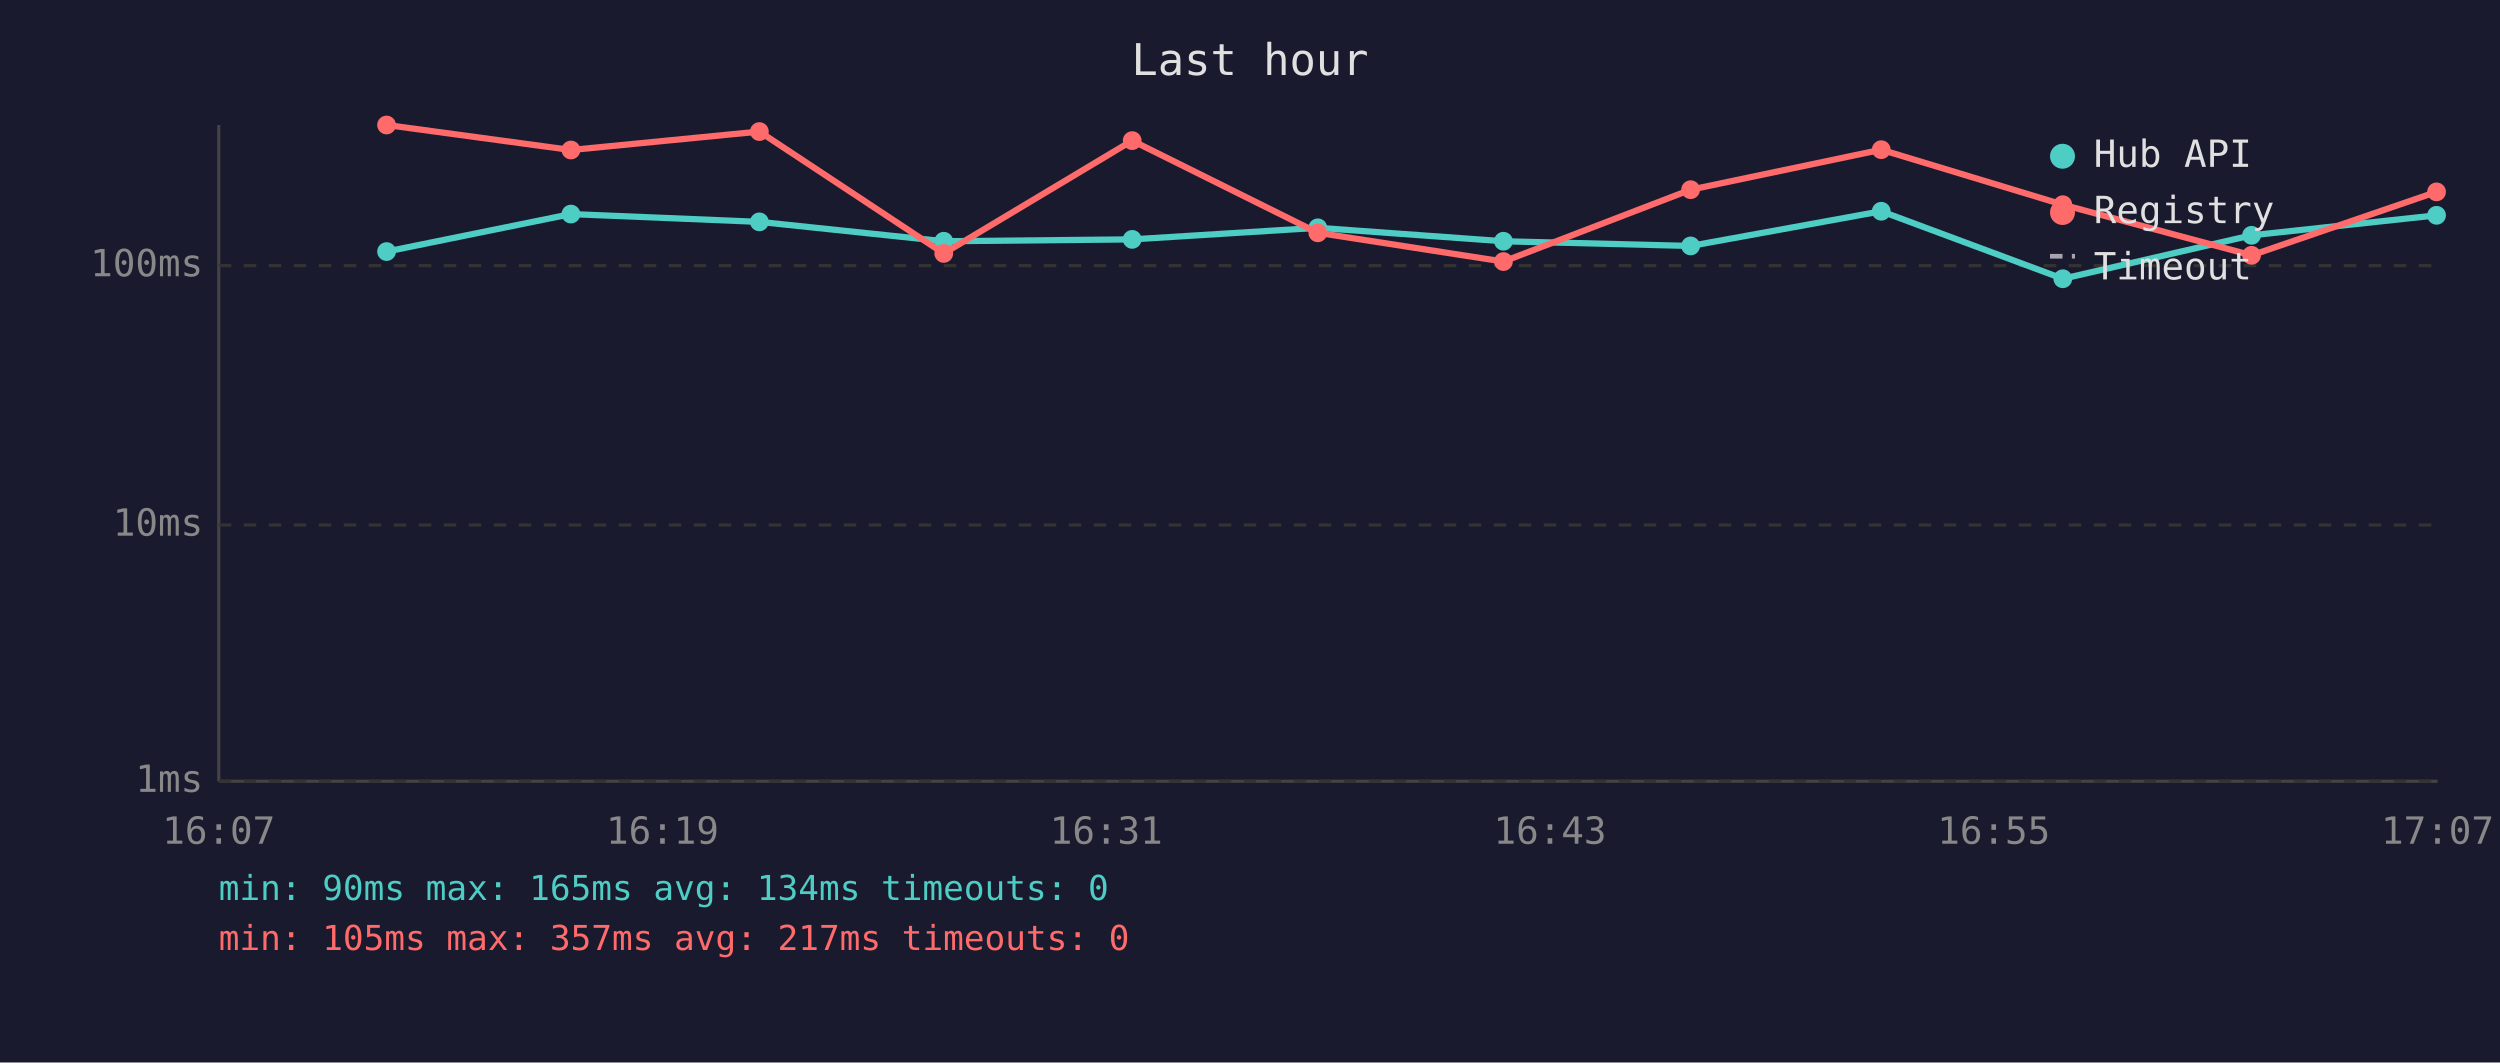
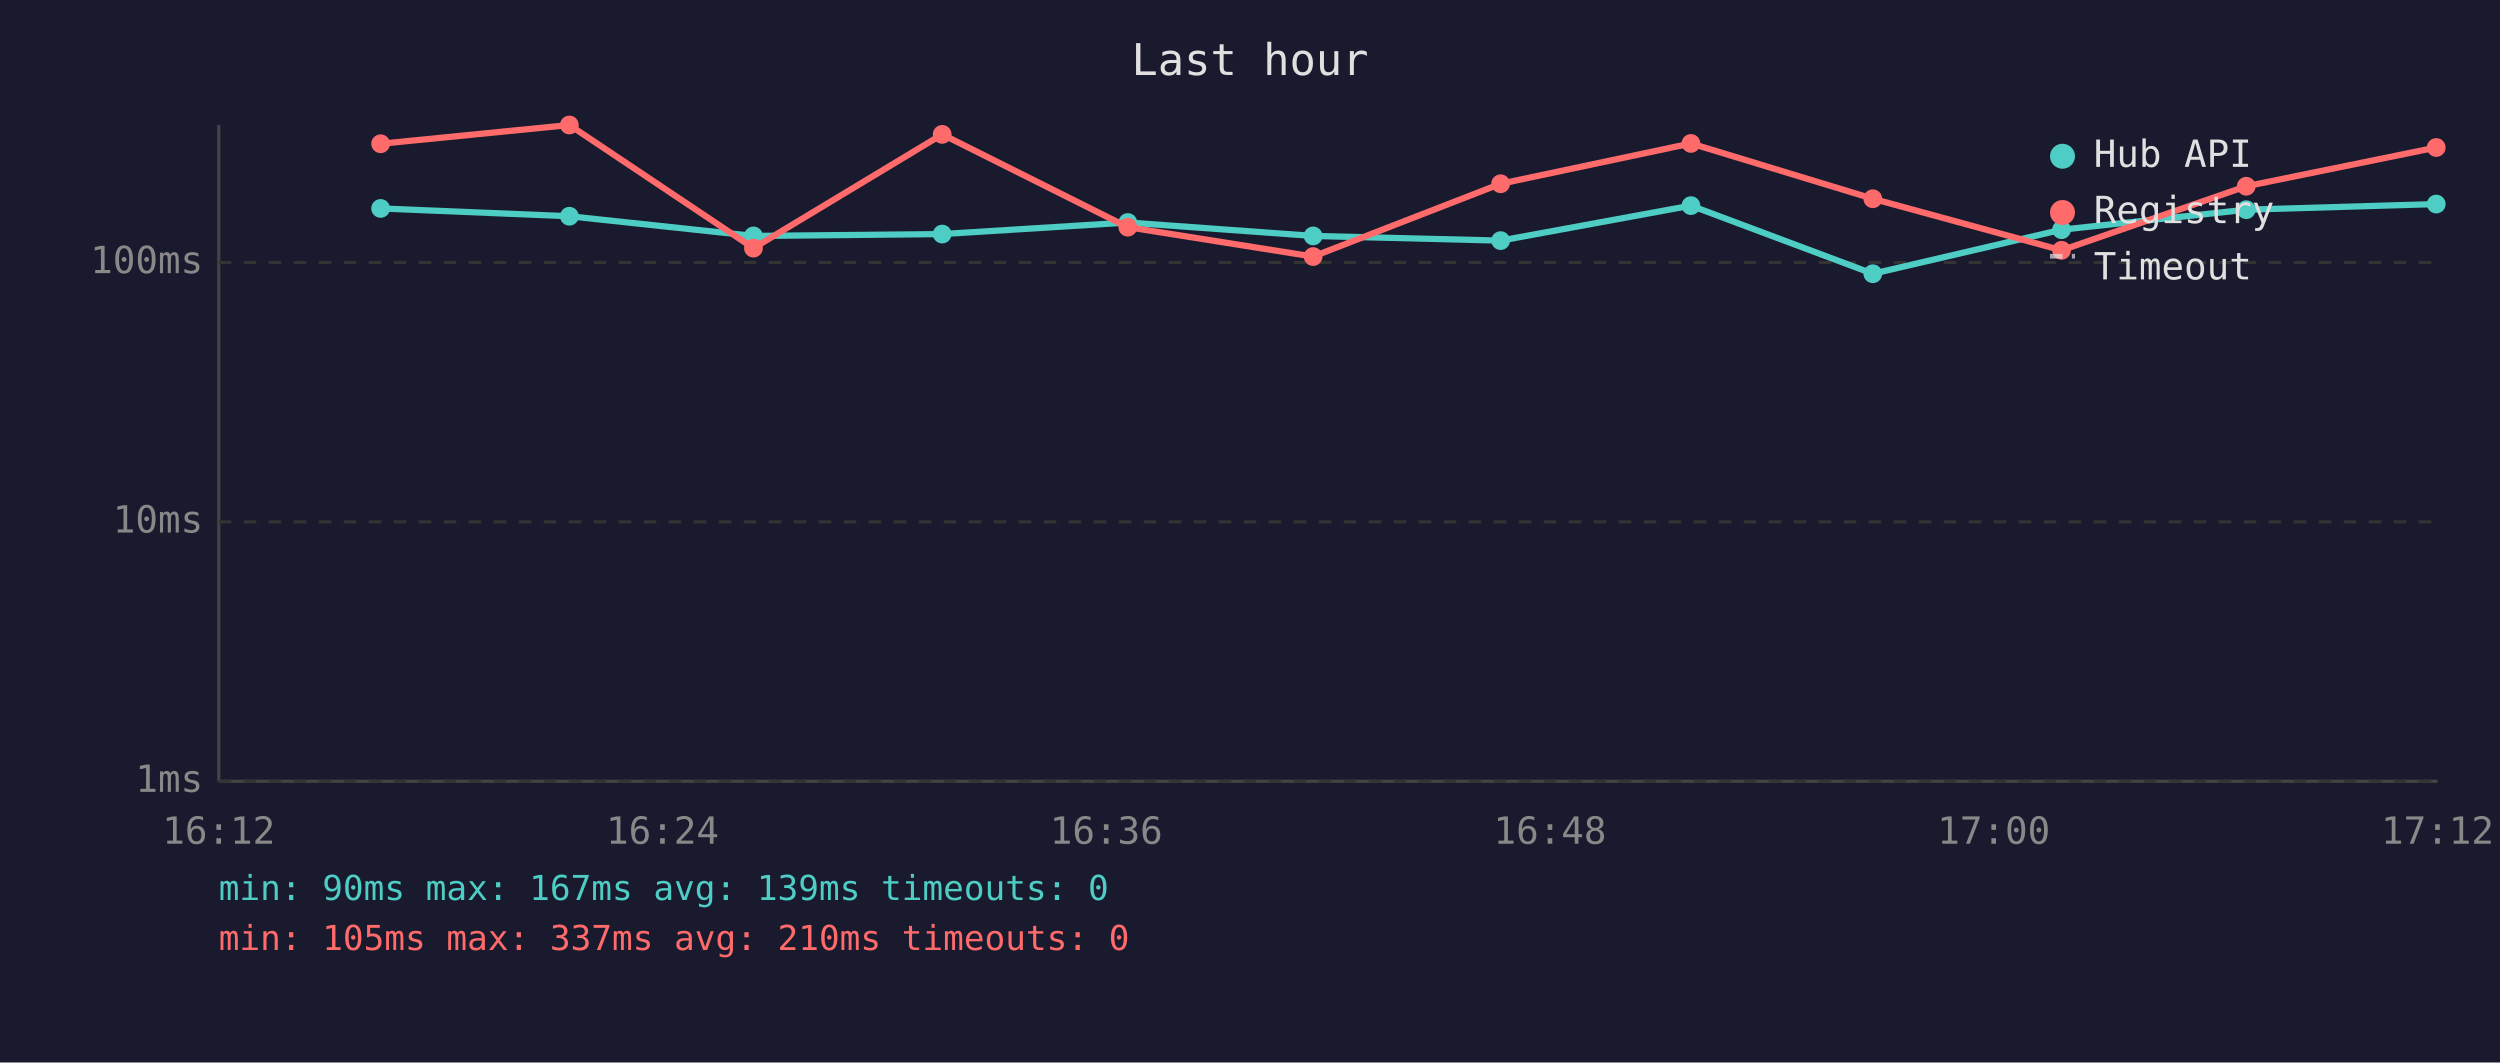
<svg xmlns="http://www.w3.org/2000/svg" viewBox="0 0 800 340" font-family="monospace" font-size="12">
  <rect width="800" height="340" fill="#1a1a2e" />
  <text x="400" y="24" fill="#e0e0e0" font-size="14" text-anchor="middle">Last hour</text>
  <line x1="70" y1="40" x2="70" y2="250" stroke="#444" stroke-width="1" />
  <line x1="70" y1="250" x2="780" y2="250" stroke="#444" stroke-width="1" />
  <line x1="70" y1="250" x2="780" y2="250" stroke="#333" stroke-width="1" stroke-dasharray="4" />
  <text x="65" y="250" fill="#888" text-anchor="end" dominant-baseline="middle">1ms</text>
-   <line x1="70" y1="168" x2="780" y2="168" stroke="#333" stroke-width="1" stroke-dasharray="4" />
-   <text x="65" y="168" fill="#888" text-anchor="end" dominant-baseline="middle">10ms</text>
-   <line x1="70" y1="85" x2="780" y2="85" stroke="#333" stroke-width="1" stroke-dasharray="4" />
-   <text x="65" y="85" fill="#888" text-anchor="end" dominant-baseline="middle">100ms</text>
-   <text x="70" y="270" fill="#888" text-anchor="middle">16:07</text>
-   <text x="212" y="270" fill="#888" text-anchor="middle">16:19</text>
-   <text x="354" y="270" fill="#888" text-anchor="middle">16:31</text>
-   <text x="496" y="270" fill="#888" text-anchor="middle">16:43</text>
-   <text x="638" y="270" fill="#888" text-anchor="middle">16:55</text>
-   <text x="780" y="270" fill="#888" text-anchor="middle">17:07</text>
-   <polyline points="123.7,80.5 182.7,68.5 243.0,71.0 302.0,77.2 362.3,76.6 421.7,72.9 481.1,77.2 541.0,78.7 602.0,67.6 660.1,89.2 720.5,75.3 779.7,68.9" fill="none" stroke="#4ecdc4" stroke-width="2" opacity="1" />
-   <circle cx="123.7" cy="80.5" r="3" fill="#4ecdc4" />
-   <circle cx="182.7" cy="68.5" r="3" fill="#4ecdc4" />
-   <circle cx="243.0" cy="71.0" r="3" fill="#4ecdc4" />
-   <circle cx="302.0" cy="77.2" r="3" fill="#4ecdc4" />
-   <circle cx="362.3" cy="76.6" r="3" fill="#4ecdc4" />
-   <circle cx="421.7" cy="72.9" r="3" fill="#4ecdc4" />
-   <circle cx="481.1" cy="77.2" r="3" fill="#4ecdc4" />
-   <circle cx="541.0" cy="78.7" r="3" fill="#4ecdc4" />
-   <circle cx="602.0" cy="67.6" r="3" fill="#4ecdc4" />
-   <circle cx="660.1" cy="89.2" r="3" fill="#4ecdc4" />
-   <circle cx="720.5" cy="75.3" r="3" fill="#4ecdc4" />
-   <circle cx="779.7" cy="68.9" r="3" fill="#4ecdc4" />
-   <polyline points="123.7,40.0 182.7,48.0 243.0,42.1 302.0,81.1 362.3,45.0 421.7,74.5 481.1,83.7 541.0,60.7 602.0,47.9 660.1,65.5 720.5,81.7 779.7,61.4" fill="none" stroke="#ff6b6b" stroke-width="2" opacity="1" />
-   <circle cx="123.7" cy="40.0" r="3" fill="#ff6b6b" />
-   <circle cx="182.7" cy="48.0" r="3" fill="#ff6b6b" />
-   <circle cx="243.0" cy="42.1" r="3" fill="#ff6b6b" />
-   <circle cx="302.0" cy="81.1" r="3" fill="#ff6b6b" />
-   <circle cx="362.3" cy="45.0" r="3" fill="#ff6b6b" />
-   <circle cx="421.7" cy="74.5" r="3" fill="#ff6b6b" />
-   <circle cx="481.1" cy="83.7" r="3" fill="#ff6b6b" />
-   <circle cx="541.0" cy="60.7" r="3" fill="#ff6b6b" />
-   <circle cx="602.0" cy="47.9" r="3" fill="#ff6b6b" />
-   <circle cx="660.1" cy="65.5" r="3" fill="#ff6b6b" />
-   <circle cx="720.5" cy="81.7" r="3" fill="#ff6b6b" />
-   <circle cx="779.7" cy="61.4" r="3" fill="#ff6b6b" />
+   <line x1="70" y1="167" x2="780" y2="167" stroke="#333" stroke-width="1" stroke-dasharray="4" />
+   <text x="65" y="167" fill="#888" text-anchor="end" dominant-baseline="middle">10ms</text>
+   <line x1="70" y1="84" x2="780" y2="84" stroke="#333" stroke-width="1" stroke-dasharray="4" />
+   <text x="65" y="84" fill="#888" text-anchor="end" dominant-baseline="middle">100ms</text>
+   <text x="70" y="270" fill="#888" text-anchor="middle">16:12</text>
+   <text x="212" y="270" fill="#888" text-anchor="middle">16:24</text>
+   <text x="354" y="270" fill="#888" text-anchor="middle">16:36</text>
+   <text x="496" y="270" fill="#888" text-anchor="middle">16:48</text>
+   <text x="638" y="270" fill="#888" text-anchor="middle">17:00</text>
+   <text x="780" y="270" fill="#888" text-anchor="middle">17:12</text>
+   <polyline points="121.8,66.7 182.2,69.2 241.1,75.5 301.5,74.9 360.9,71.2 420.2,75.5 480.2,77.0 541.1,65.8 599.3,87.6 659.7,73.5 718.8,67.1 779.6,65.3" fill="none" stroke="#4ecdc4" stroke-width="2" opacity="1" />
+   <circle cx="121.8" cy="66.7" r="3" fill="#4ecdc4" />
+   <circle cx="182.2" cy="69.2" r="3" fill="#4ecdc4" />
+   <circle cx="241.1" cy="75.5" r="3" fill="#4ecdc4" />
+   <circle cx="301.5" cy="74.9" r="3" fill="#4ecdc4" />
+   <circle cx="360.9" cy="71.2" r="3" fill="#4ecdc4" />
+   <circle cx="420.2" cy="75.5" r="3" fill="#4ecdc4" />
+   <circle cx="480.2" cy="77.0" r="3" fill="#4ecdc4" />
+   <circle cx="541.1" cy="65.8" r="3" fill="#4ecdc4" />
+   <circle cx="599.3" cy="87.6" r="3" fill="#4ecdc4" />
+   <circle cx="659.7" cy="73.5" r="3" fill="#4ecdc4" />
+   <circle cx="718.8" cy="67.1" r="3" fill="#4ecdc4" />
+   <circle cx="779.6" cy="65.3" r="3" fill="#4ecdc4" />
+   <polyline points="121.8,46.0 182.2,40.0 241.1,79.4 301.5,43.0 360.9,72.7 420.2,82.1 480.2,58.8 541.1,45.9 599.3,63.6 659.7,80.1 718.8,59.6 779.6,47.2" fill="none" stroke="#ff6b6b" stroke-width="2" opacity="1" />
+   <circle cx="121.8" cy="46.0" r="3" fill="#ff6b6b" />
+   <circle cx="182.2" cy="40.0" r="3" fill="#ff6b6b" />
+   <circle cx="241.1" cy="79.4" r="3" fill="#ff6b6b" />
+   <circle cx="301.5" cy="43.0" r="3" fill="#ff6b6b" />
+   <circle cx="360.9" cy="72.7" r="3" fill="#ff6b6b" />
+   <circle cx="420.2" cy="82.1" r="3" fill="#ff6b6b" />
+   <circle cx="480.2" cy="58.8" r="3" fill="#ff6b6b" />
+   <circle cx="541.1" cy="45.9" r="3" fill="#ff6b6b" />
+   <circle cx="599.3" cy="63.6" r="3" fill="#ff6b6b" />
+   <circle cx="659.7" cy="80.1" r="3" fill="#ff6b6b" />
+   <circle cx="718.8" cy="59.6" r="3" fill="#ff6b6b" />
+   <circle cx="779.6" cy="47.2" r="3" fill="#ff6b6b" />
  <circle cx="660" cy="50" r="4" fill="#4ecdc4" />
  <text x="670" y="50" fill="#e0e0e0" dominant-baseline="middle">Hub API</text>
  <circle cx="660" cy="68" r="4" fill="#ff6b6b" />
  <text x="670" y="68" fill="#e0e0e0" dominant-baseline="middle">Registry</text>
  <line x1="656" y1="82" x2="664" y2="82" stroke="#e0e0e0" stroke-width="1.5" stroke-dasharray="4,3" opacity="0.7" />
  <text x="670" y="86" fill="#e0e0e0" dominant-baseline="middle">Timeout</text>
-   <text x="70" y="288" fill="#4ecdc4" font-size="11">min: 90ms  max: 165ms  avg: 134ms  timeouts: 0</text>
-   <text x="70" y="304" fill="#ff6b6b" font-size="11">min: 105ms  max: 357ms  avg: 217ms  timeouts: 0</text>
+   <text x="70" y="288" fill="#4ecdc4" font-size="11">min: 90ms  max: 167ms  avg: 139ms  timeouts: 0</text>
+   <text x="70" y="304" fill="#ff6b6b" font-size="11">min: 105ms  max: 337ms  avg: 210ms  timeouts: 0</text>
</svg>
